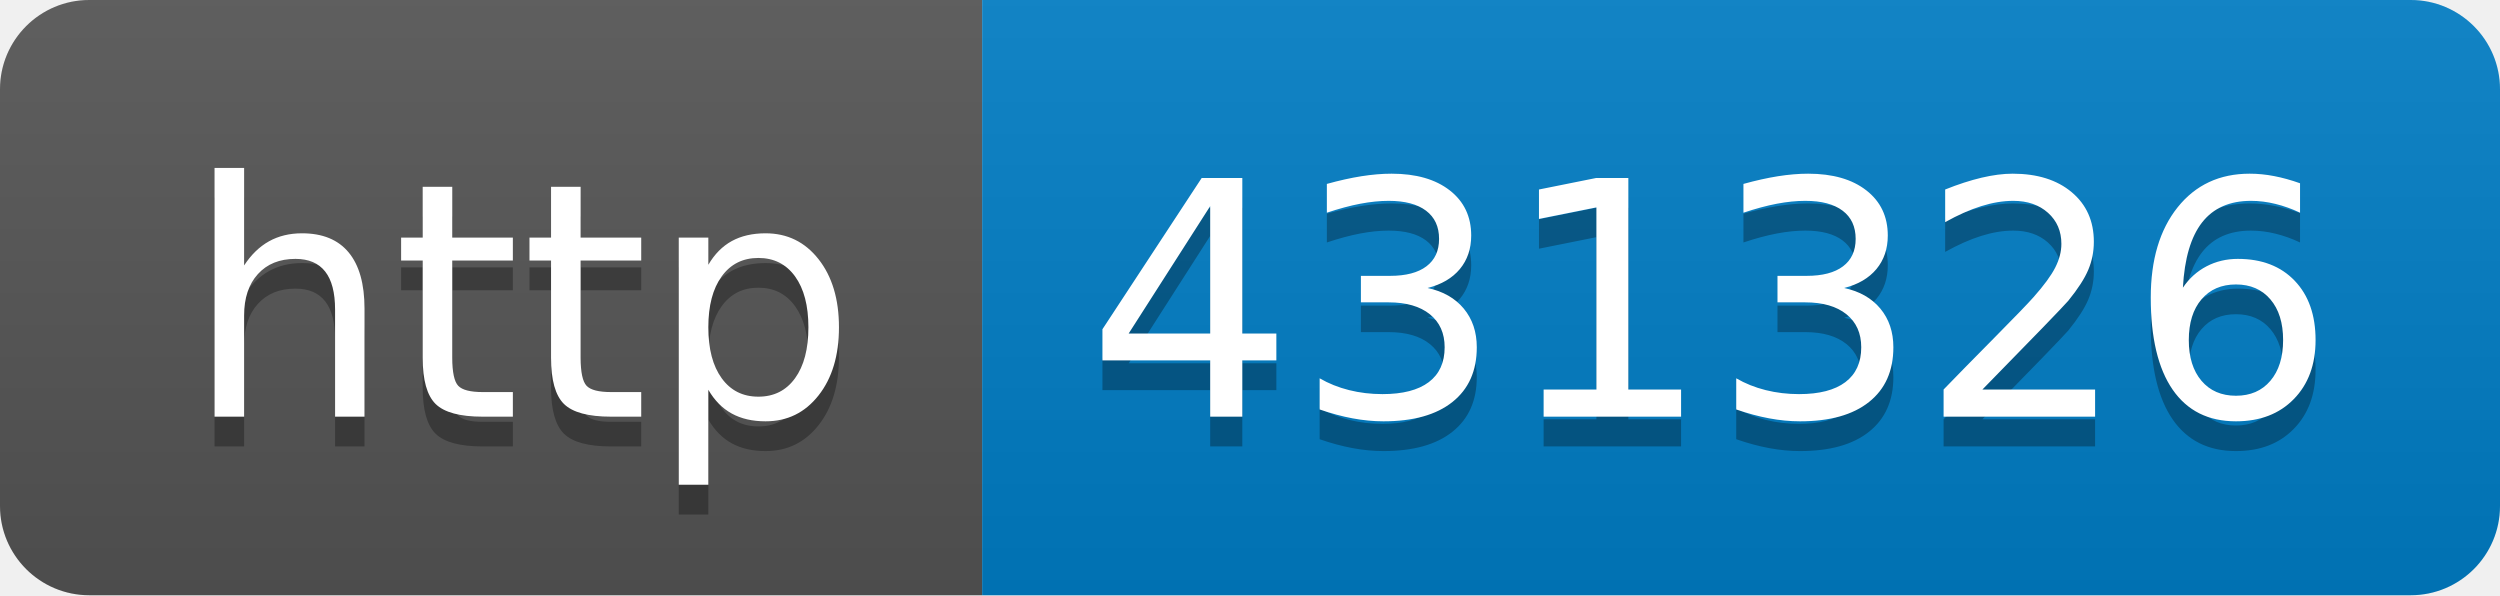
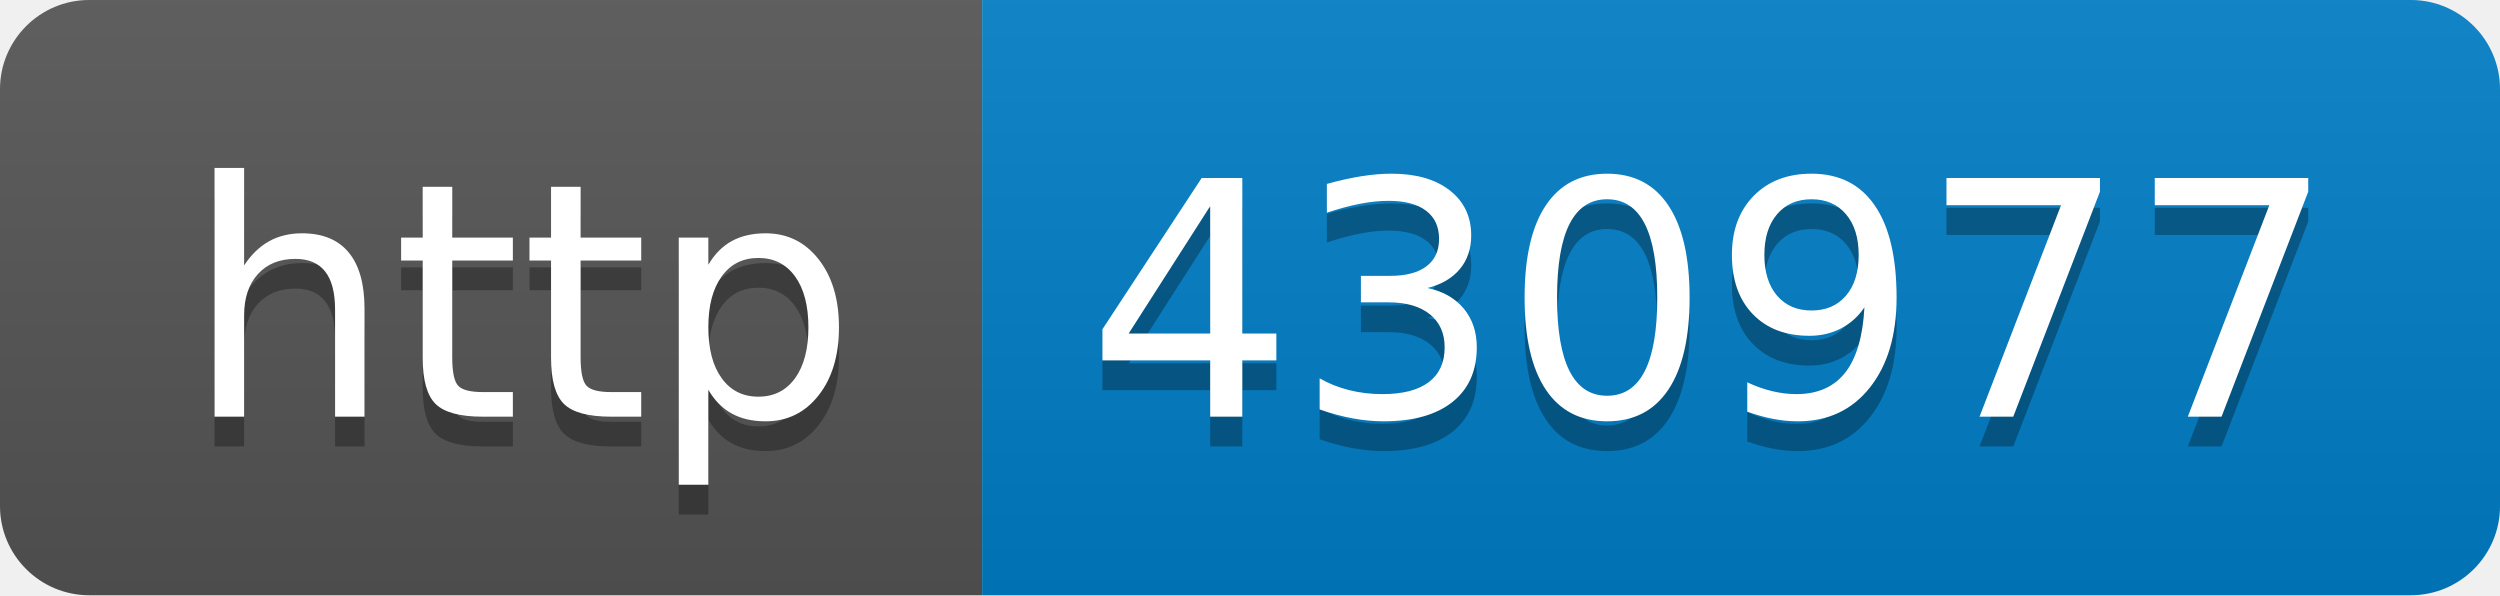
- <svg xmlns="http://www.w3.org/2000/svg" width="84" height="20" role="img" aria-label="http: 431326">
+ <svg xmlns="http://www.w3.org/2000/svg" width="84" height="20" role="img" aria-label="http: 430977">
  <linearGradient id="s" x2="0" y2="100%">
    <stop offset="0" stop-color="#bbb" stop-opacity=".1" />
    <stop offset="1" stop-opacity=".1" />
  </linearGradient>
  <clipPath id="r">
    <rect width="84" height="20" rx="3" fill="#fff" />
  </clipPath>
  <g clip-path="url(#r)">
    <rect width="33" height="20" fill="#555" />
    <rect x="33" width="51" height="20" fill="#007ec6" />
    <rect width="84" height="20" fill="url(#s)" />
  </g>
  <g fill="#fff" text-anchor="middle" font-family="Verdana,Geneva,DejaVu Sans,sans-serif" text-rendering="geometricPrecision" font-size="110">
    <text aria-hidden="true" x="175" y="150" fill="#010101" fill-opacity=".3" transform="scale(.1)" textLength="230">http</text>
    <text x="175" y="140" transform="scale(.1)" fill="#fff" textLength="230">http</text>
-     <text aria-hidden="true" x="575" y="150" fill="#010101" fill-opacity=".3" transform="scale(.1)" textLength="410">431326</text>
-     <text x="575" y="140" transform="scale(.1)" fill="#fff" textLength="410">431326</text>
+     <text aria-hidden="true" x="575" y="150" fill="#010101" fill-opacity=".3" transform="scale(.1)" textLength="410">430977</text>
+     <text x="575" y="140" transform="scale(.1)" fill="#fff" textLength="410">430977</text>
  </g>
</svg>
